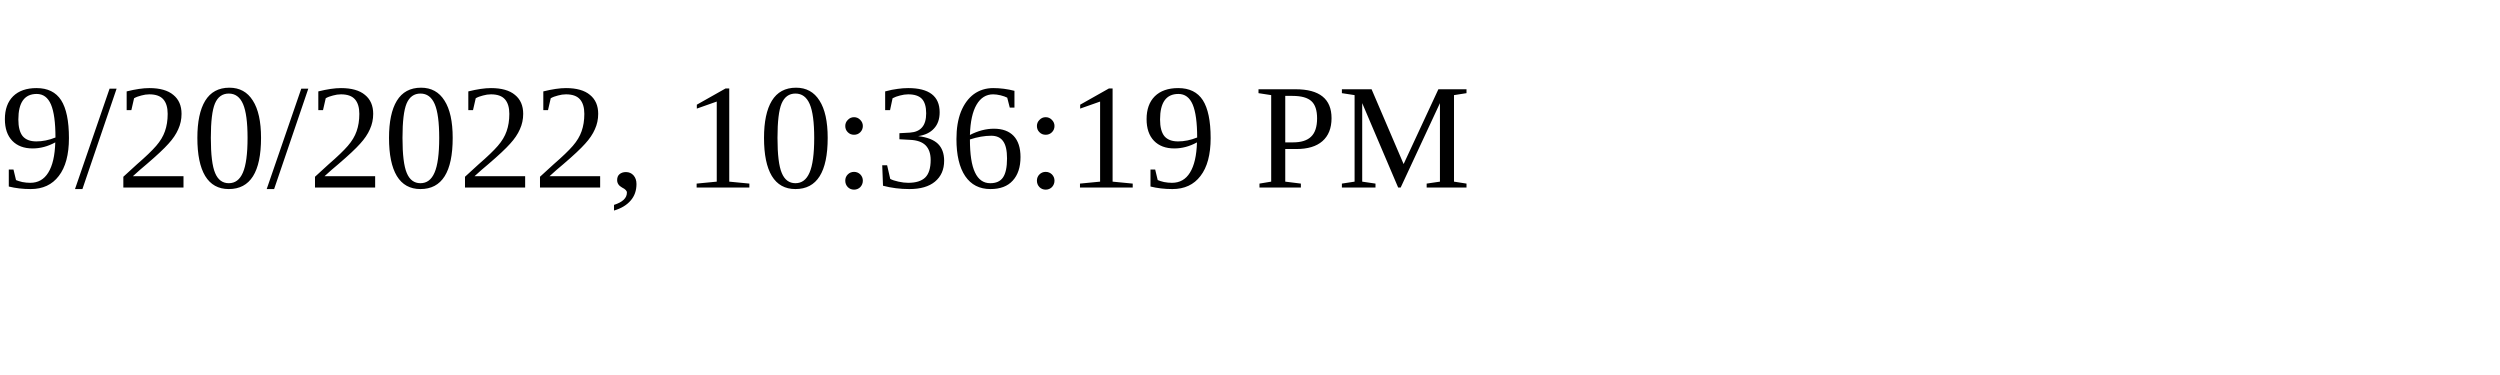
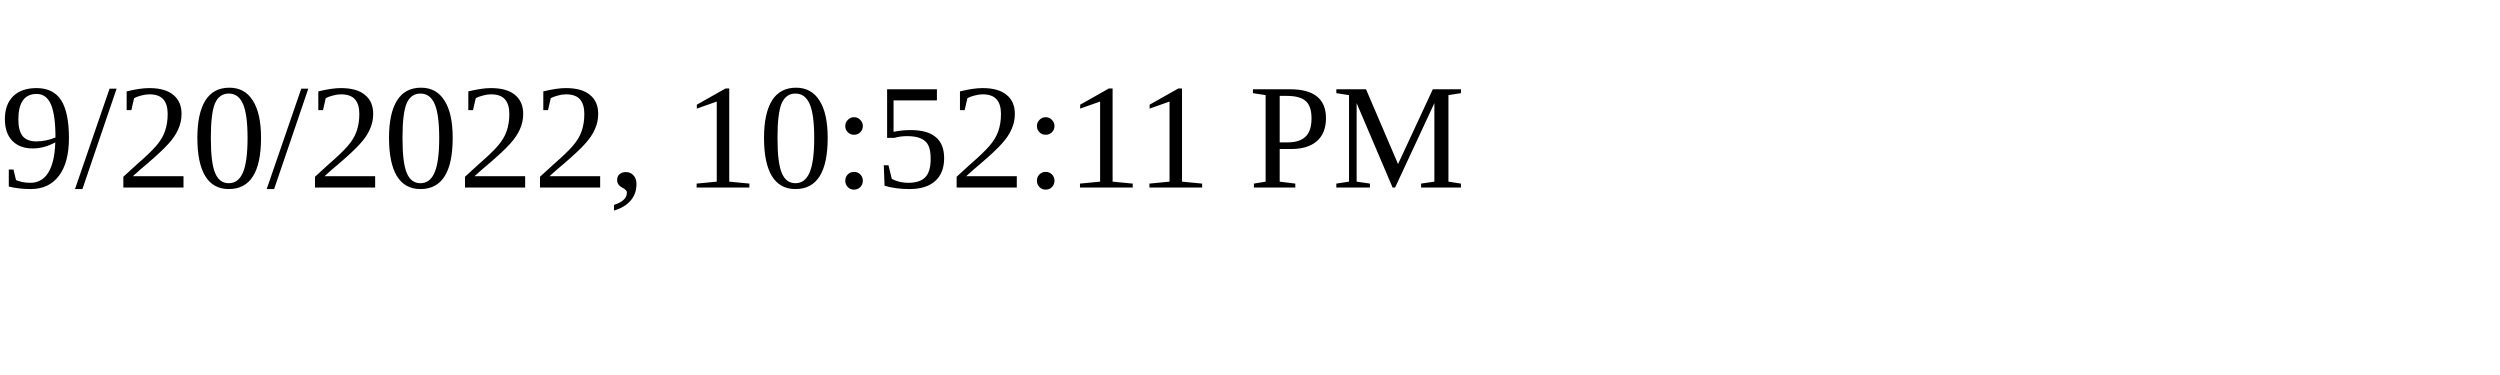
<svg xmlns="http://www.w3.org/2000/svg" height="30" width="200">
-   <text x="0" y="15">9/20/2022, 10:36:19 PM</text>
+   <text x="0" y="15">9/20/2022, 10:52:11 PM</text>
</svg>
